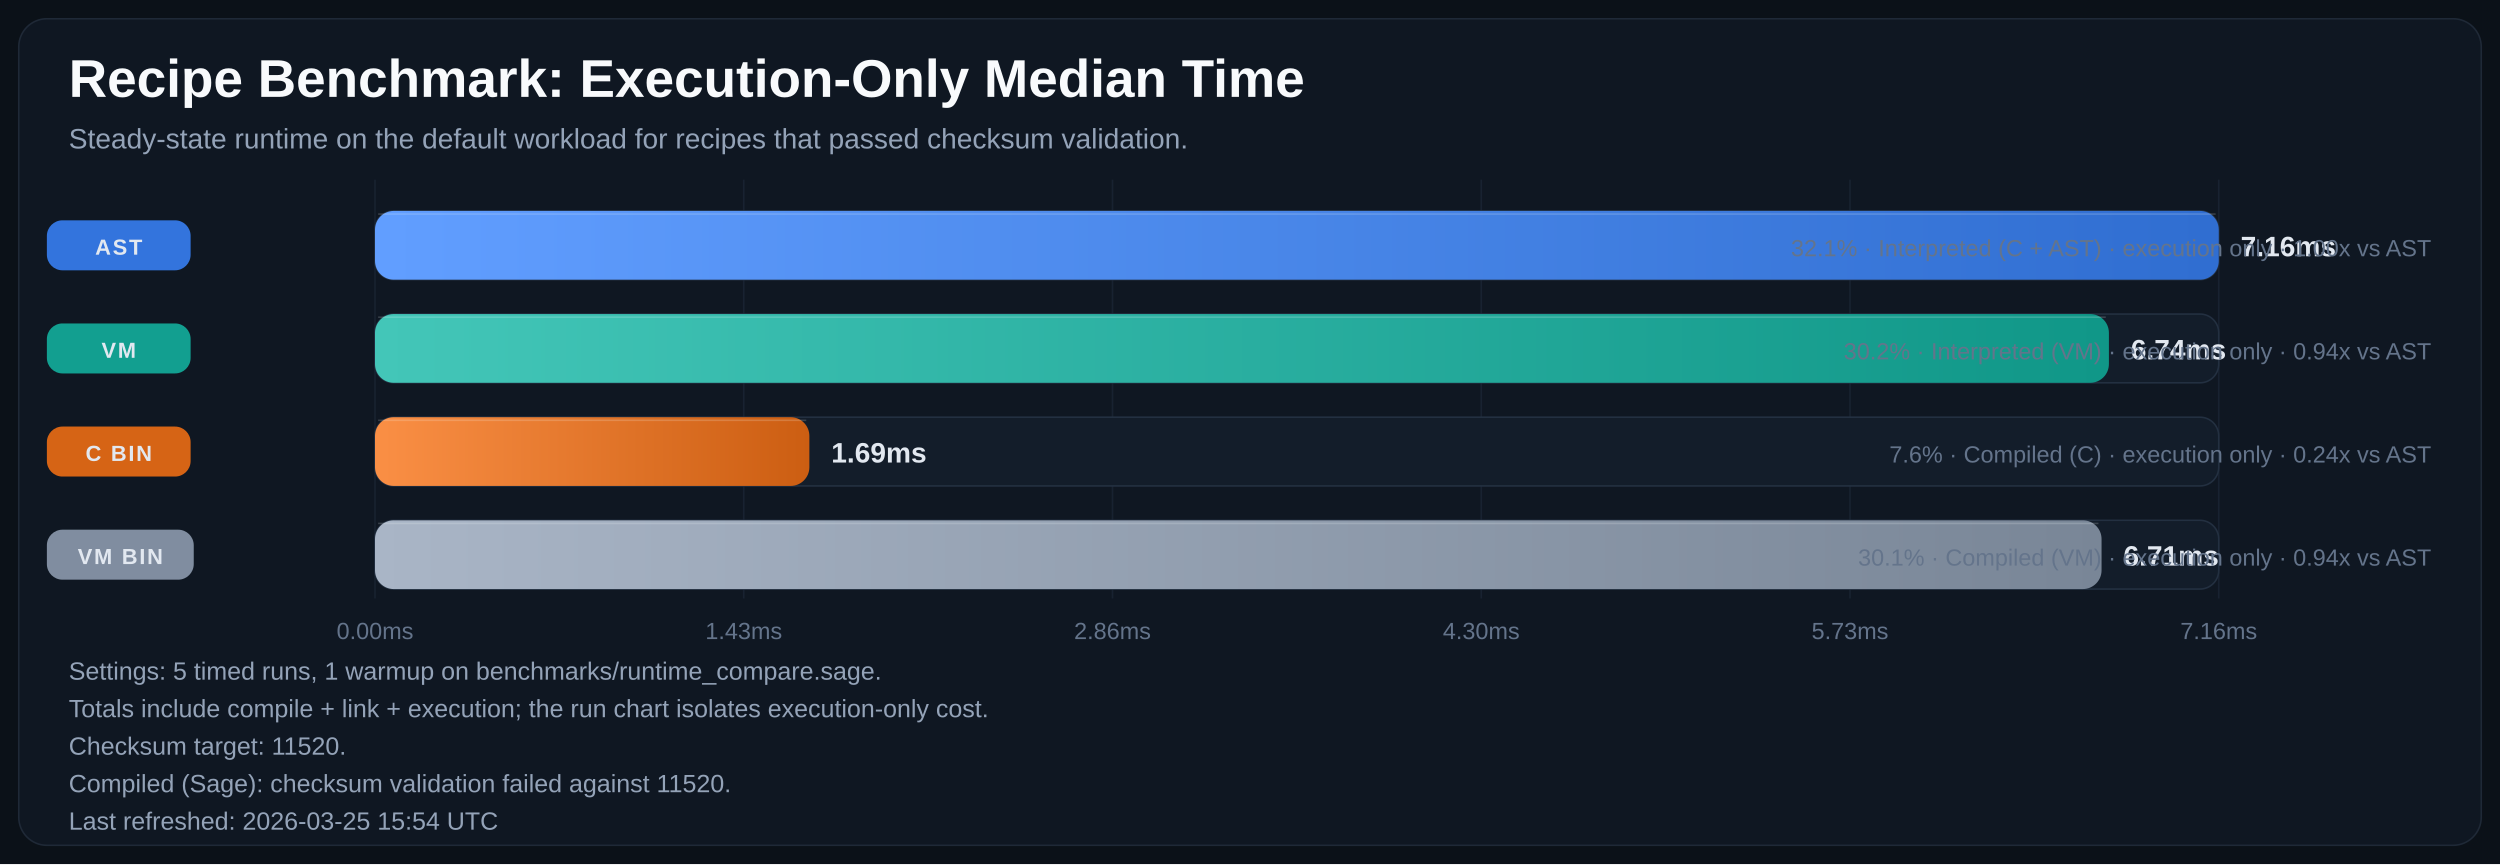
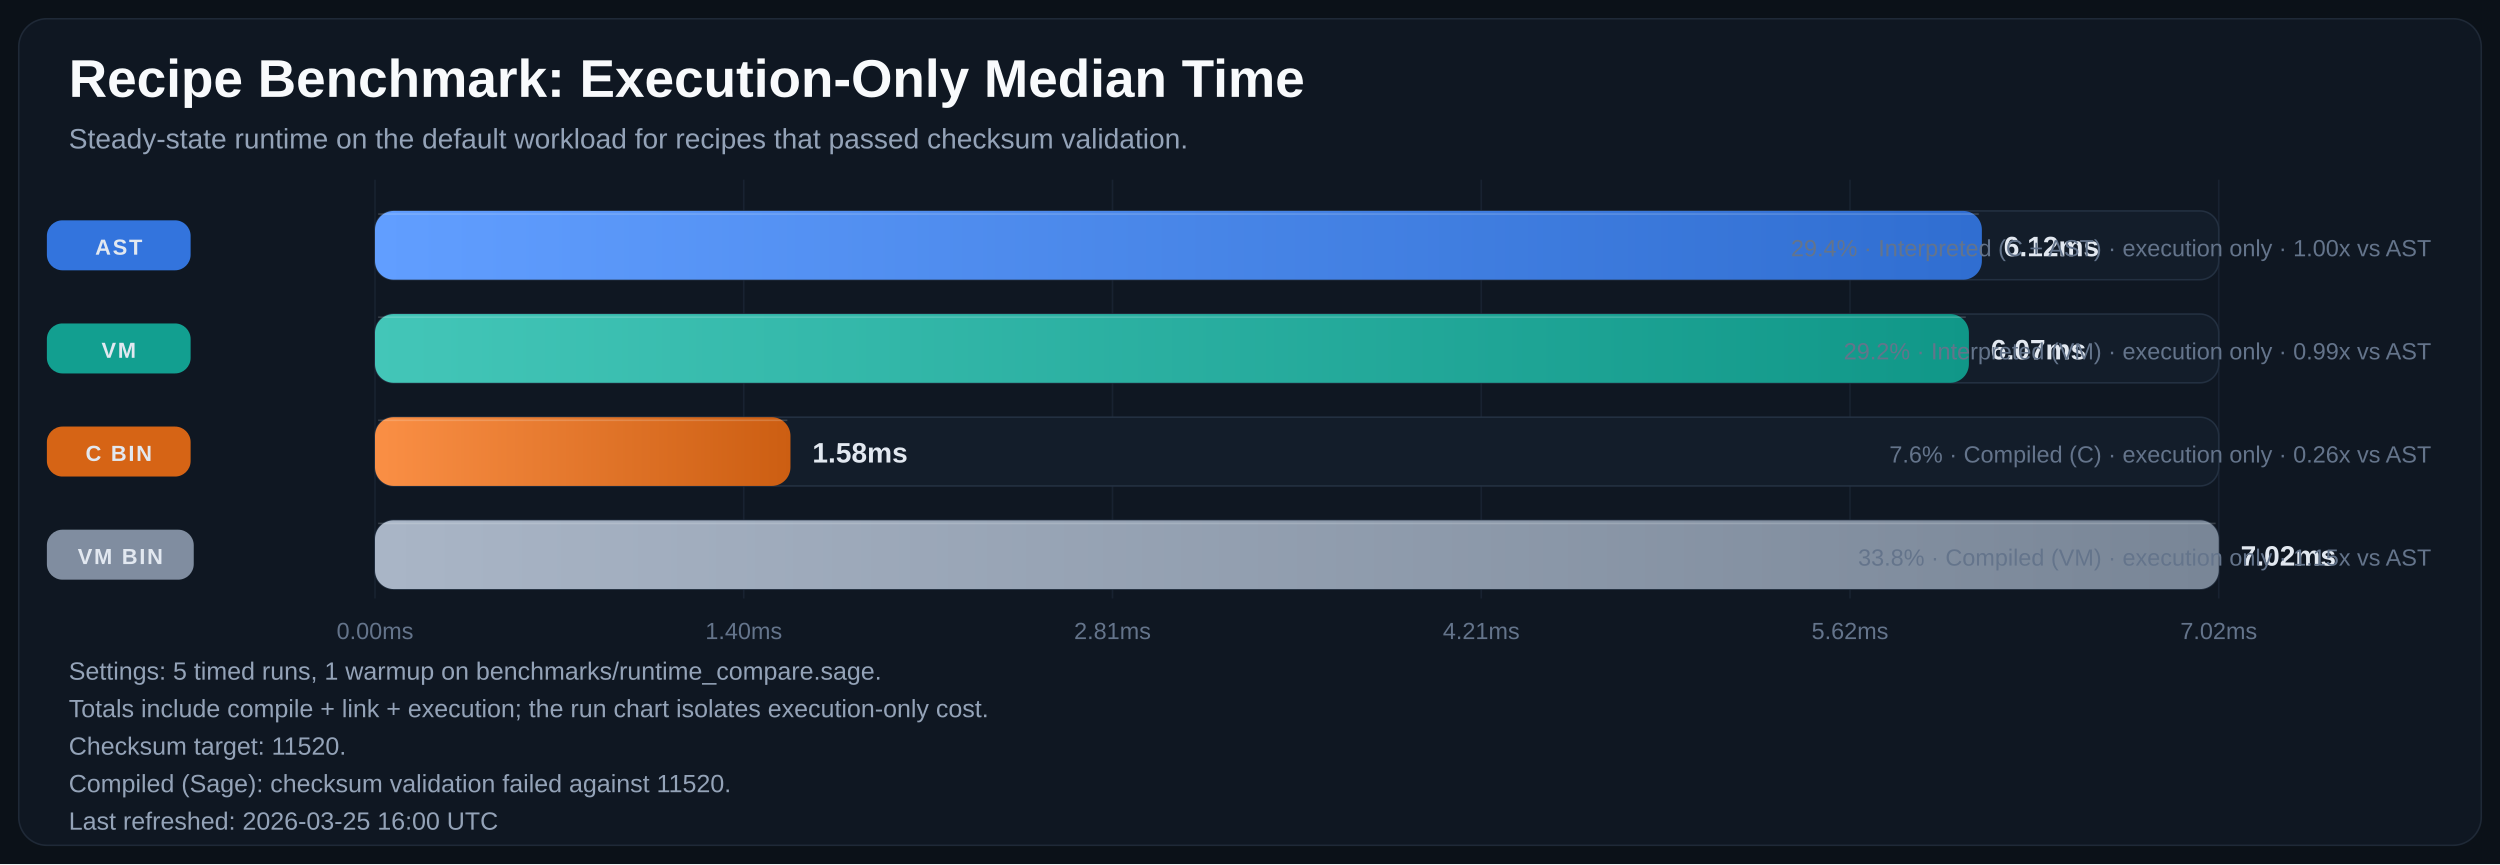
<svg xmlns="http://www.w3.org/2000/svg" width="1600" height="553" viewBox="0 0 1600 553" role="img" aria-labelledby="title desc">
  <defs>
    <linearGradient id="bar-gradient-0" x1="0%" y1="0%" x2="100%" y2="0%">
      <stop offset="0%" stop-color="#619EFF" />
      <stop offset="100%" stop-color="#306ED1" />
    </linearGradient>
    <linearGradient id="bar-gradient-1" x1="0%" y1="0%" x2="100%" y2="0%">
      <stop offset="0%" stop-color="#43C6B8" />
      <stop offset="100%" stop-color="#109788" />
    </linearGradient>
    <linearGradient id="bar-gradient-2" x1="0%" y1="0%" x2="100%" y2="0%">
      <stop offset="0%" stop-color="#FA8F45" />
      <stop offset="100%" stop-color="#CC5E12" />
    </linearGradient>
    <linearGradient id="bar-gradient-3" x1="0%" y1="0%" x2="100%" y2="0%">
      <stop offset="0%" stop-color="#A9B5C6" />
      <stop offset="100%" stop-color="#798697" />
    </linearGradient>
  </defs>
  <rect width="100%" height="100%" fill="#0B1118" />
  <rect x="12" y="12" width="1576" height="529" rx="18" fill="#0F1722" stroke="#1F2937" />
  <text x="44" y="62" fill="#F8FAFC" font-size="34" font-family="Segoe UI, Arial, sans-serif" font-weight="700">Recipe Benchmark: Execution-Only Median Time</text>
  <text x="44" y="95" fill="#94A3B8" font-size="18" font-family="Segoe UI, Arial, sans-serif">Steady-state runtime on the default workload for recipes that passed checksum validation.</text>
  <line x1="240.0" y1="115" x2="240.0" y2="383" stroke="#182231" stroke-width="1" />
  <text x="240.0" y="409" text-anchor="middle" fill="#64748B" font-size="15" font-family="Segoe UI, Arial, sans-serif">0.00ms</text>
  <line x1="476.0" y1="115" x2="476.0" y2="383" stroke="#182231" stroke-width="1" />
-   <text x="476.0" y="409" text-anchor="middle" fill="#64748B" font-size="15" font-family="Segoe UI, Arial, sans-serif">1.43ms</text>
+   <text x="476.0" y="409" text-anchor="middle" fill="#64748B" font-size="15" font-family="Segoe UI, Arial, sans-serif">1.40ms</text>
  <line x1="712.0" y1="115" x2="712.0" y2="383" stroke="#182231" stroke-width="1" />
-   <text x="712.0" y="409" text-anchor="middle" fill="#64748B" font-size="15" font-family="Segoe UI, Arial, sans-serif">2.86ms</text>
+   <text x="712.0" y="409" text-anchor="middle" fill="#64748B" font-size="15" font-family="Segoe UI, Arial, sans-serif">2.81ms</text>
  <line x1="948.0" y1="115" x2="948.0" y2="383" stroke="#182231" stroke-width="1" />
-   <text x="948.0" y="409" text-anchor="middle" fill="#64748B" font-size="15" font-family="Segoe UI, Arial, sans-serif">4.30ms</text>
+   <text x="948.0" y="409" text-anchor="middle" fill="#64748B" font-size="15" font-family="Segoe UI, Arial, sans-serif">4.21ms</text>
  <line x1="1184.0" y1="115" x2="1184.0" y2="383" stroke="#182231" stroke-width="1" />
-   <text x="1184.0" y="409" text-anchor="middle" fill="#64748B" font-size="15" font-family="Segoe UI, Arial, sans-serif">5.73ms</text>
+   <text x="1184.0" y="409" text-anchor="middle" fill="#64748B" font-size="15" font-family="Segoe UI, Arial, sans-serif">5.62ms</text>
  <line x1="1420.0" y1="115" x2="1420.0" y2="383" stroke="#182231" stroke-width="1" />
-   <text x="1420.0" y="409" text-anchor="middle" fill="#64748B" font-size="15" font-family="Segoe UI, Arial, sans-serif">7.16ms</text>
+   <text x="1420.0" y="409" text-anchor="middle" fill="#64748B" font-size="15" font-family="Segoe UI, Arial, sans-serif">7.02ms</text>
  <rect x="30" y="141.0" width="92" height="32" rx="10" fill="#3479E6" opacity="0.95" />
  <text x="76.0" y="163.0" text-anchor="middle" fill="#E2E8F0" font-size="14" font-family="Segoe UI, Arial, sans-serif" font-weight="700" letter-spacing="1.1">AST</text>
  <rect x="240" y="135" width="1180" height="44" rx="12" fill="#131D2A" stroke="#233041" />
-   <rect x="240" y="135" width="1180.0" height="44" rx="12" fill="url(#bar-gradient-0)" />
-   <line x1="242.0" y1="137.0" x2="1418.0" y2="137.0" stroke="#F8FAFC" stroke-opacity="0.18" />
-   <text x="1434.0" y="164.0" fill="#E2E8F0" font-size="18" font-family="Segoe UI, Arial, sans-serif" font-weight="700">7.16ms</text>
-   <text x="1556" y="164.0" text-anchor="end" fill="#64748B" font-size="15" font-family="Segoe UI, Arial, sans-serif">32.1% · Interpreted (C + AST) · execution only · 1.00x vs AST</text>
+   <rect x="240" y="135" width="1028.4" height="44" rx="12" fill="url(#bar-gradient-0)" />
+   <line x1="242.0" y1="137.0" x2="1266.4" y2="137.0" stroke="#F8FAFC" stroke-opacity="0.18" />
+   <text x="1282.4" y="164.0" fill="#E2E8F0" font-size="18" font-family="Segoe UI, Arial, sans-serif" font-weight="700">6.12ms</text>
+   <text x="1556" y="164.0" text-anchor="end" fill="#64748B" font-size="15" font-family="Segoe UI, Arial, sans-serif">29.4% · Interpreted (C + AST) · execution only · 1.00x vs AST</text>
  <rect x="30" y="207.0" width="92" height="32" rx="10" fill="#12A695" opacity="0.95" />
  <text x="76.0" y="229.0" text-anchor="middle" fill="#E2E8F0" font-size="14" font-family="Segoe UI, Arial, sans-serif" font-weight="700" letter-spacing="1.1">VM</text>
  <rect x="240" y="201" width="1180" height="44" rx="12" fill="#131D2A" stroke="#233041" />
-   <rect x="240" y="201" width="1109.7" height="44" rx="12" fill="url(#bar-gradient-1)" />
-   <line x1="242.0" y1="203.0" x2="1347.7" y2="203.0" stroke="#F8FAFC" stroke-opacity="0.18" />
-   <text x="1363.7" y="230.0" fill="#E2E8F0" font-size="18" font-family="Segoe UI, Arial, sans-serif" font-weight="700">6.74ms</text>
-   <text x="1556" y="230.0" text-anchor="end" fill="#64748B" font-size="15" font-family="Segoe UI, Arial, sans-serif">30.2% · Interpreted (VM) · execution only · 0.94x vs AST</text>
+   <rect x="240" y="201" width="1020.1" height="44" rx="12" fill="url(#bar-gradient-1)" />
+   <line x1="242.0" y1="203.0" x2="1258.1" y2="203.0" stroke="#F8FAFC" stroke-opacity="0.18" />
+   <text x="1274.1" y="230.0" fill="#E2E8F0" font-size="18" font-family="Segoe UI, Arial, sans-serif" font-weight="700">6.07ms</text>
+   <text x="1556" y="230.0" text-anchor="end" fill="#64748B" font-size="15" font-family="Segoe UI, Arial, sans-serif">29.2% · Interpreted (VM) · execution only · 0.99x vs AST</text>
  <rect x="30" y="273.0" width="92" height="32" rx="10" fill="#E06814" opacity="0.95" />
  <text x="76.0" y="295.0" text-anchor="middle" fill="#E2E8F0" font-size="14" font-family="Segoe UI, Arial, sans-serif" font-weight="700" letter-spacing="1.1">C BIN</text>
  <rect x="240" y="267" width="1180" height="44" rx="12" fill="#131D2A" stroke="#233041" />
-   <rect x="240" y="267" width="278.0" height="44" rx="12" fill="url(#bar-gradient-2)" />
-   <line x1="242.0" y1="269.0" x2="516.0" y2="269.0" stroke="#F8FAFC" stroke-opacity="0.18" />
-   <text x="532.0" y="296.0" fill="#E2E8F0" font-size="18" font-family="Segoe UI, Arial, sans-serif" font-weight="700">1.69ms</text>
-   <text x="1556" y="296.0" text-anchor="end" fill="#64748B" font-size="15" font-family="Segoe UI, Arial, sans-serif">7.6% · Compiled (C) · execution only · 0.24x vs AST</text>
+   <rect x="240" y="267" width="265.9" height="44" rx="12" fill="url(#bar-gradient-2)" />
+   <line x1="242.0" y1="269.0" x2="503.9" y2="269.0" stroke="#F8FAFC" stroke-opacity="0.18" />
+   <text x="519.9" y="296.0" fill="#E2E8F0" font-size="18" font-family="Segoe UI, Arial, sans-serif" font-weight="700">1.58ms</text>
+   <text x="1556" y="296.0" text-anchor="end" fill="#64748B" font-size="15" font-family="Segoe UI, Arial, sans-serif">7.6% · Compiled (C) · execution only · 0.26x vs AST</text>
  <rect x="30" y="339.0" width="94" height="32" rx="10" fill="#8593A6" opacity="0.95" />
  <text x="77.0" y="361.0" text-anchor="middle" fill="#E2E8F0" font-size="14" font-family="Segoe UI, Arial, sans-serif" font-weight="700" letter-spacing="1.1">VM BIN</text>
  <rect x="240" y="333" width="1180" height="44" rx="12" fill="#131D2A" stroke="#233041" />
-   <rect x="240" y="333" width="1105.0" height="44" rx="12" fill="url(#bar-gradient-3)" />
-   <line x1="242.0" y1="335.0" x2="1343.0" y2="335.0" stroke="#F8FAFC" stroke-opacity="0.18" />
-   <text x="1359.0" y="362.0" fill="#E2E8F0" font-size="18" font-family="Segoe UI, Arial, sans-serif" font-weight="700">6.71ms</text>
-   <text x="1556" y="362.0" text-anchor="end" fill="#64748B" font-size="15" font-family="Segoe UI, Arial, sans-serif">30.1% · Compiled (VM) · execution only · 0.94x vs AST</text>
+   <rect x="240" y="333" width="1180.0" height="44" rx="12" fill="url(#bar-gradient-3)" />
+   <line x1="242.0" y1="335.0" x2="1418.0" y2="335.0" stroke="#F8FAFC" stroke-opacity="0.18" />
+   <text x="1434.0" y="362.0" fill="#E2E8F0" font-size="18" font-family="Segoe UI, Arial, sans-serif" font-weight="700">7.02ms</text>
+   <text x="1556" y="362.0" text-anchor="end" fill="#64748B" font-size="15" font-family="Segoe UI, Arial, sans-serif">33.8% · Compiled (VM) · execution only · 1.15x vs AST</text>
  <text x="44" y="435" fill="#94A3B8" font-size="16" font-family="Segoe UI, Arial, sans-serif">Settings: 5 timed runs, 1 warmup on benchmarks/runtime_compare.sage.</text>
  <text x="44" y="459" fill="#94A3B8" font-size="16" font-family="Segoe UI, Arial, sans-serif">Totals include compile + link + execution; the run chart isolates execution-only cost.</text>
  <text x="44" y="483" fill="#94A3B8" font-size="16" font-family="Segoe UI, Arial, sans-serif">Checksum target: 11520.</text>
  <text x="44" y="507" fill="#94A3B8" font-size="16" font-family="Segoe UI, Arial, sans-serif">Compiled (Sage): checksum validation failed against 11520.</text>
-   <text x="44" y="531" fill="#94A3B8" font-size="16" font-family="Segoe UI, Arial, sans-serif">Last refreshed: 2026-03-25 15:54 UTC</text>
+   <text x="44" y="531" fill="#94A3B8" font-size="16" font-family="Segoe UI, Arial, sans-serif">Last refreshed: 2026-03-25 16:00 UTC</text>
</svg>
